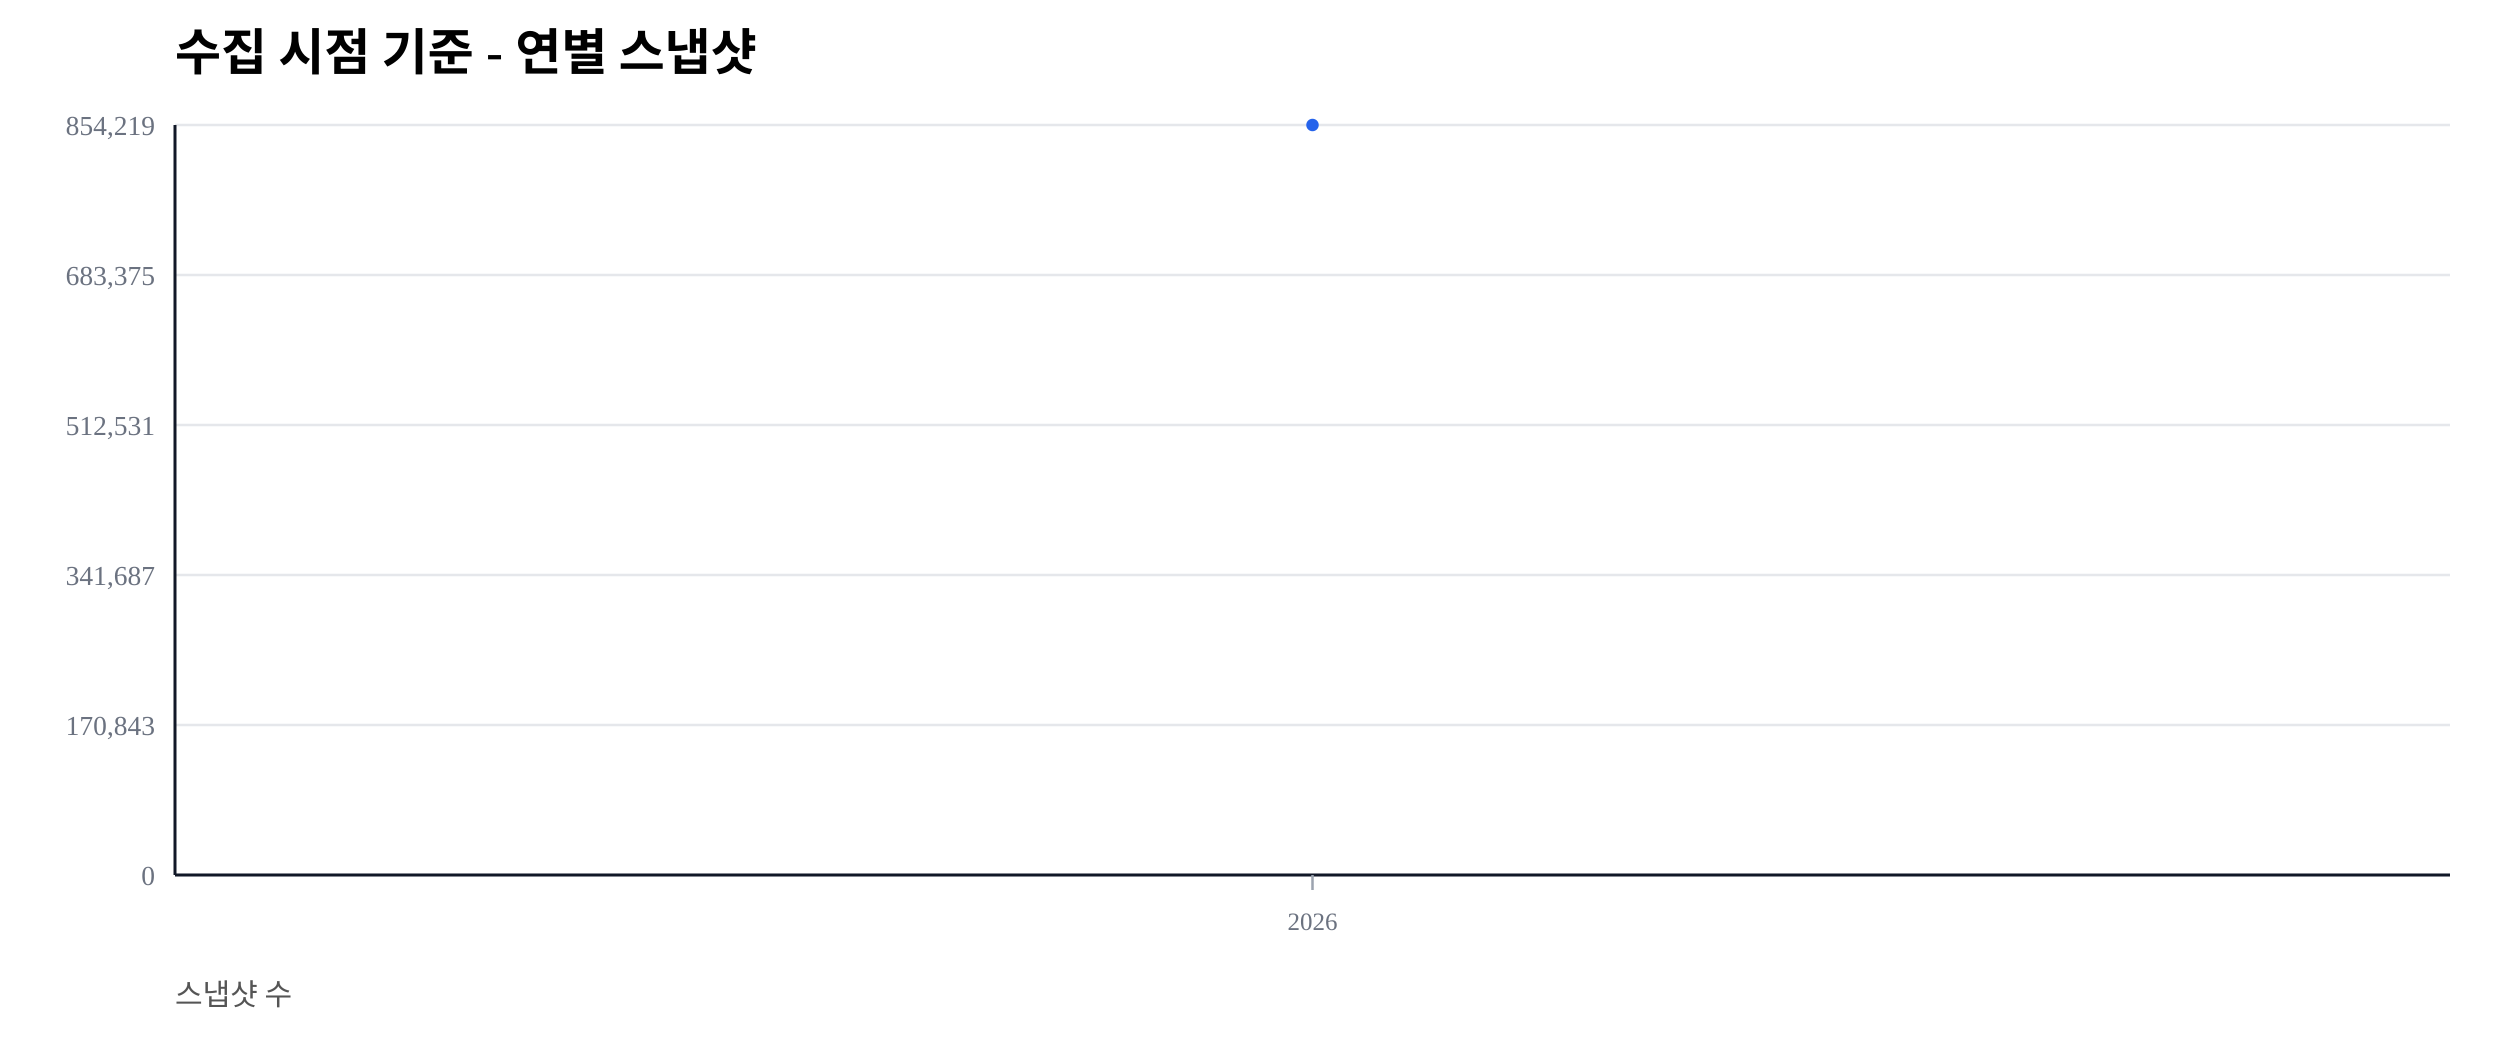
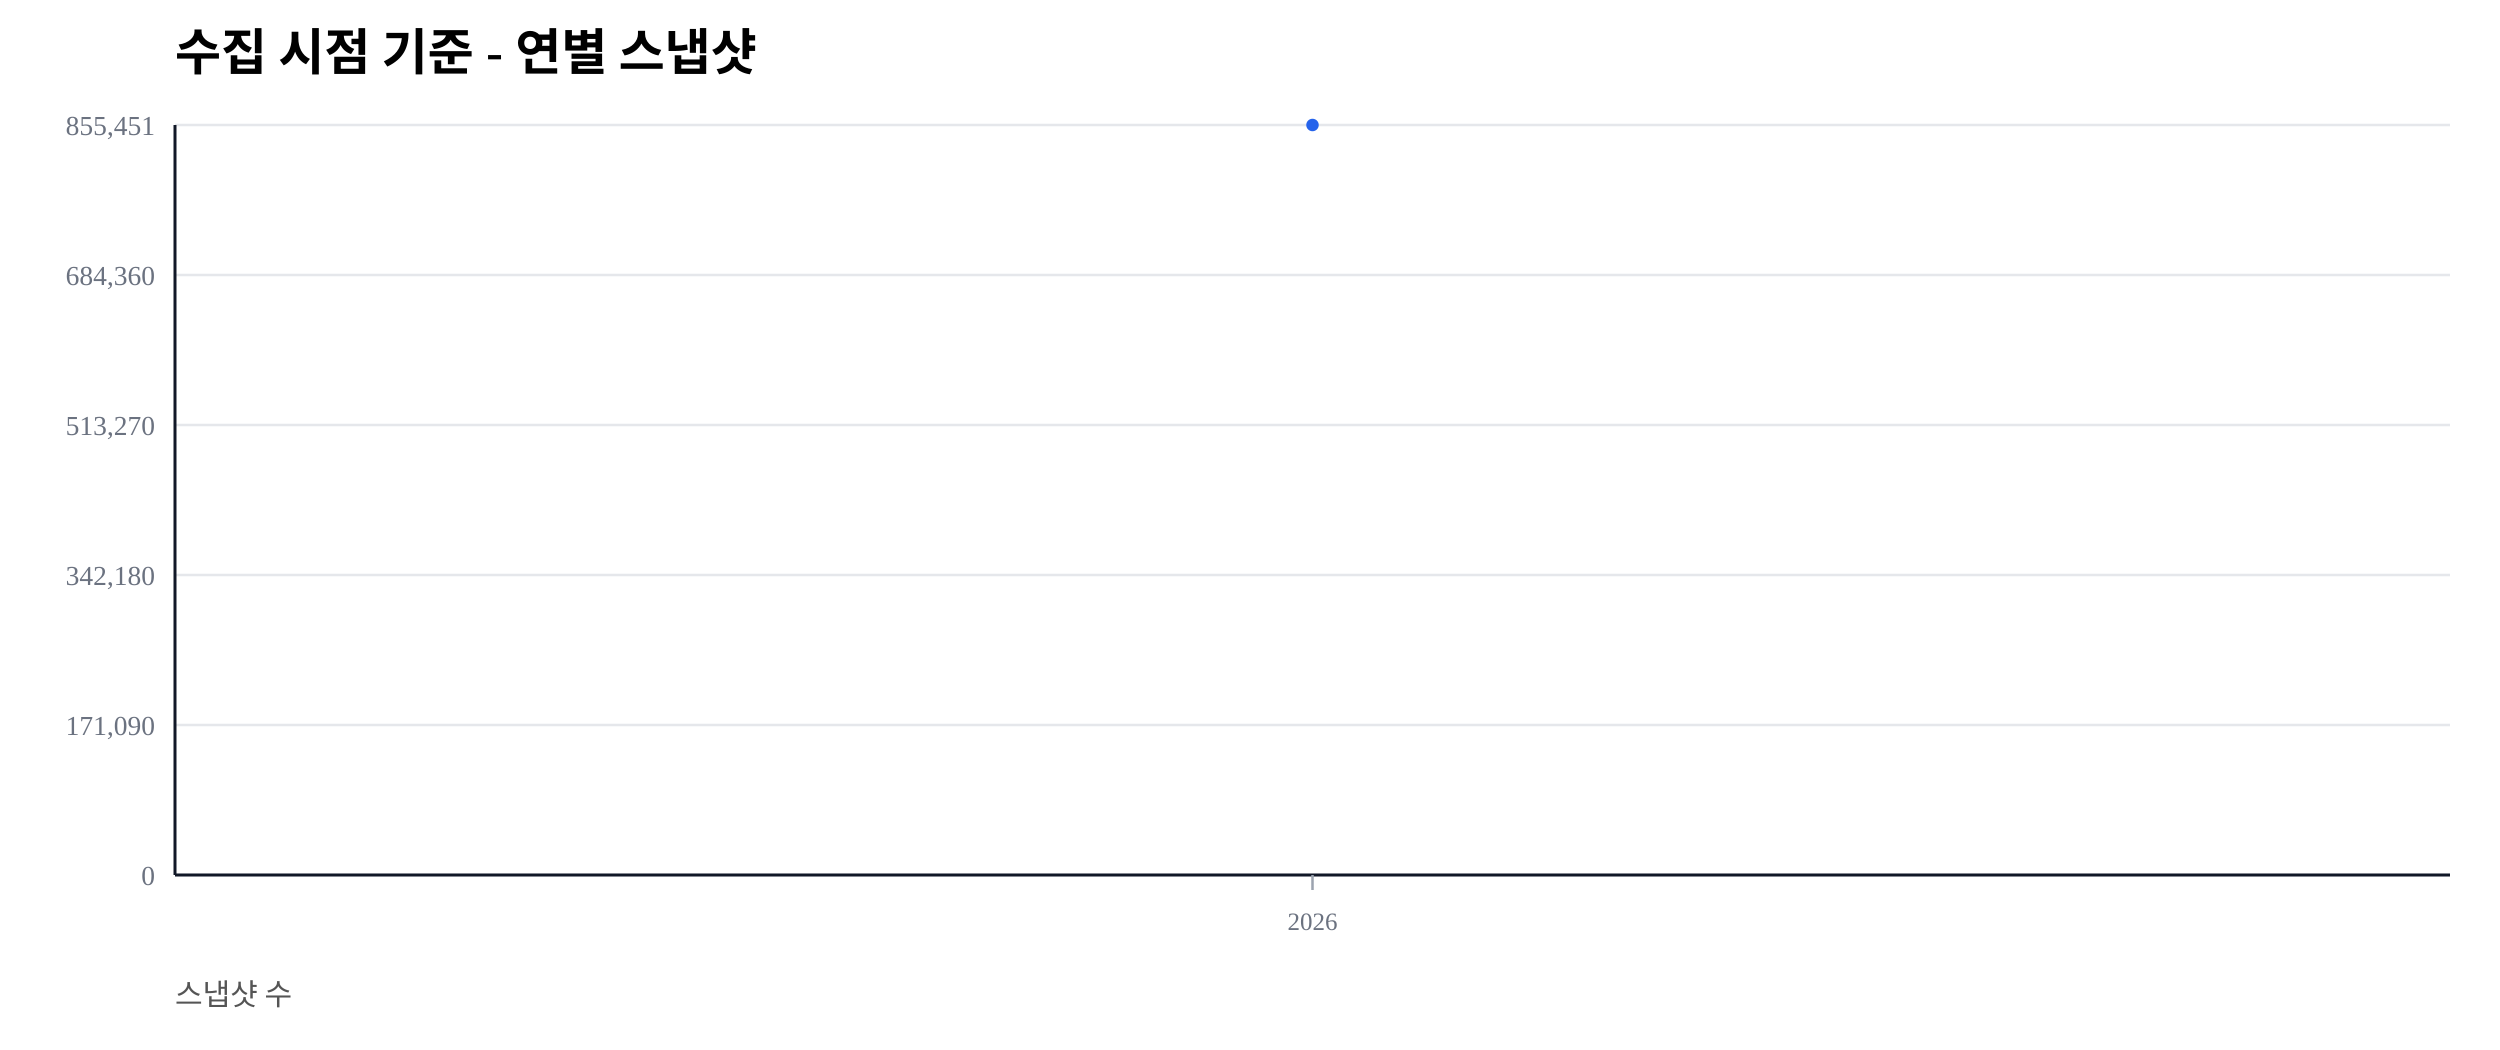
<svg xmlns="http://www.w3.org/2000/svg" width="1000" height="420" viewBox="0 0 1000 420">
  <rect width="100%" height="100%" fill="#ffffff" />
  <text x="70" y="28" font-size="20" font-weight="600">수집 시점 기준 - 연별 스냅샷</text>
  <text x="70" y="402" font-size="12" fill="#555">스냅샷 수</text>
  <line x1="70" y1="350.00" x2="980" y2="350.00" stroke="#e5e7eb" stroke-width="1" />
  <text x="62" y="354.00" font-size="11" fill="#6b7280" text-anchor="end">0</text>
  <line x1="70" y1="290.00" x2="980" y2="290.00" stroke="#e5e7eb" stroke-width="1" />
-   <text x="62" y="294.00" font-size="11" fill="#6b7280" text-anchor="end">170,843</text>
+   <text x="62" y="294.00" font-size="11" fill="#6b7280" text-anchor="end">171,090</text>
  <line x1="70" y1="230.00" x2="980" y2="230.00" stroke="#e5e7eb" stroke-width="1" />
-   <text x="62" y="234.00" font-size="11" fill="#6b7280" text-anchor="end">341,687</text>
+   <text x="62" y="234.00" font-size="11" fill="#6b7280" text-anchor="end">342,180</text>
  <line x1="70" y1="170.00" x2="980" y2="170.00" stroke="#e5e7eb" stroke-width="1" />
-   <text x="62" y="174.00" font-size="11" fill="#6b7280" text-anchor="end">512,531</text>
+   <text x="62" y="174.00" font-size="11" fill="#6b7280" text-anchor="end">513,270</text>
  <line x1="70" y1="110.00" x2="980" y2="110.00" stroke="#e5e7eb" stroke-width="1" />
-   <text x="62" y="114.00" font-size="11" fill="#6b7280" text-anchor="end">683,375</text>
+   <text x="62" y="114.00" font-size="11" fill="#6b7280" text-anchor="end">684,360</text>
  <line x1="70" y1="50.00" x2="980" y2="50.00" stroke="#e5e7eb" stroke-width="1" />
-   <text x="62" y="54.00" font-size="11" fill="#6b7280" text-anchor="end">854,219</text>
+   <text x="62" y="54.00" font-size="11" fill="#6b7280" text-anchor="end">855,451</text>
  <line x1="70" y1="350" x2="980" y2="350" stroke="#111827" stroke-width="1.2" />
  <line x1="70" y1="50" x2="70" y2="350" stroke="#111827" stroke-width="1.2" />
  <line x1="525.00" y1="350" x2="525.00" y2="356" stroke="#9ca3af" stroke-width="1" />
  <text x="525.00" y="372" font-size="10" fill="#6b7280" text-anchor="middle">2026</text>
  <polyline fill="none" stroke="#2563eb" stroke-width="2.5" points="525.00,50.00" />
  <circle cx="525.00" cy="50.00" r="2.5" fill="#2563eb" />
</svg>
